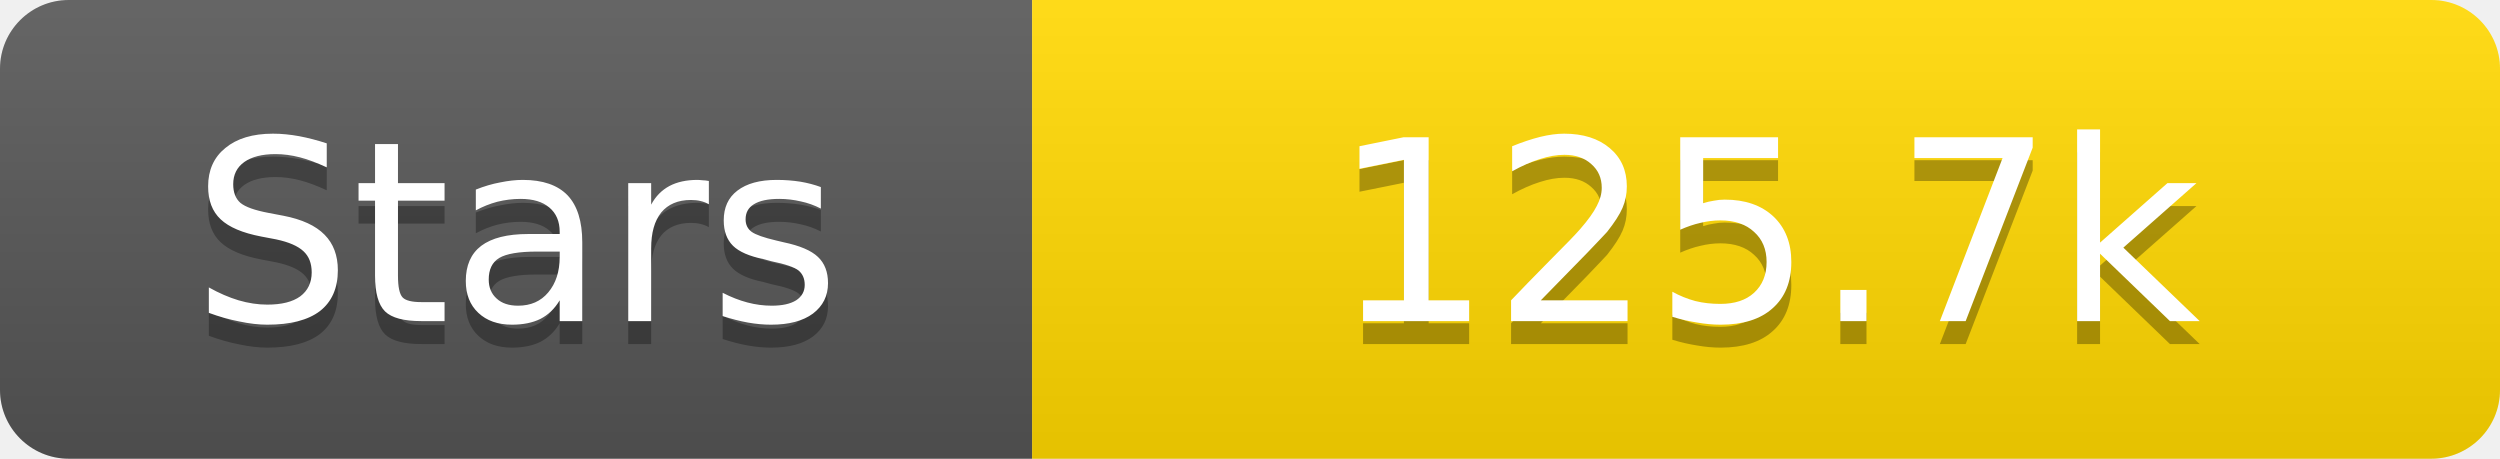
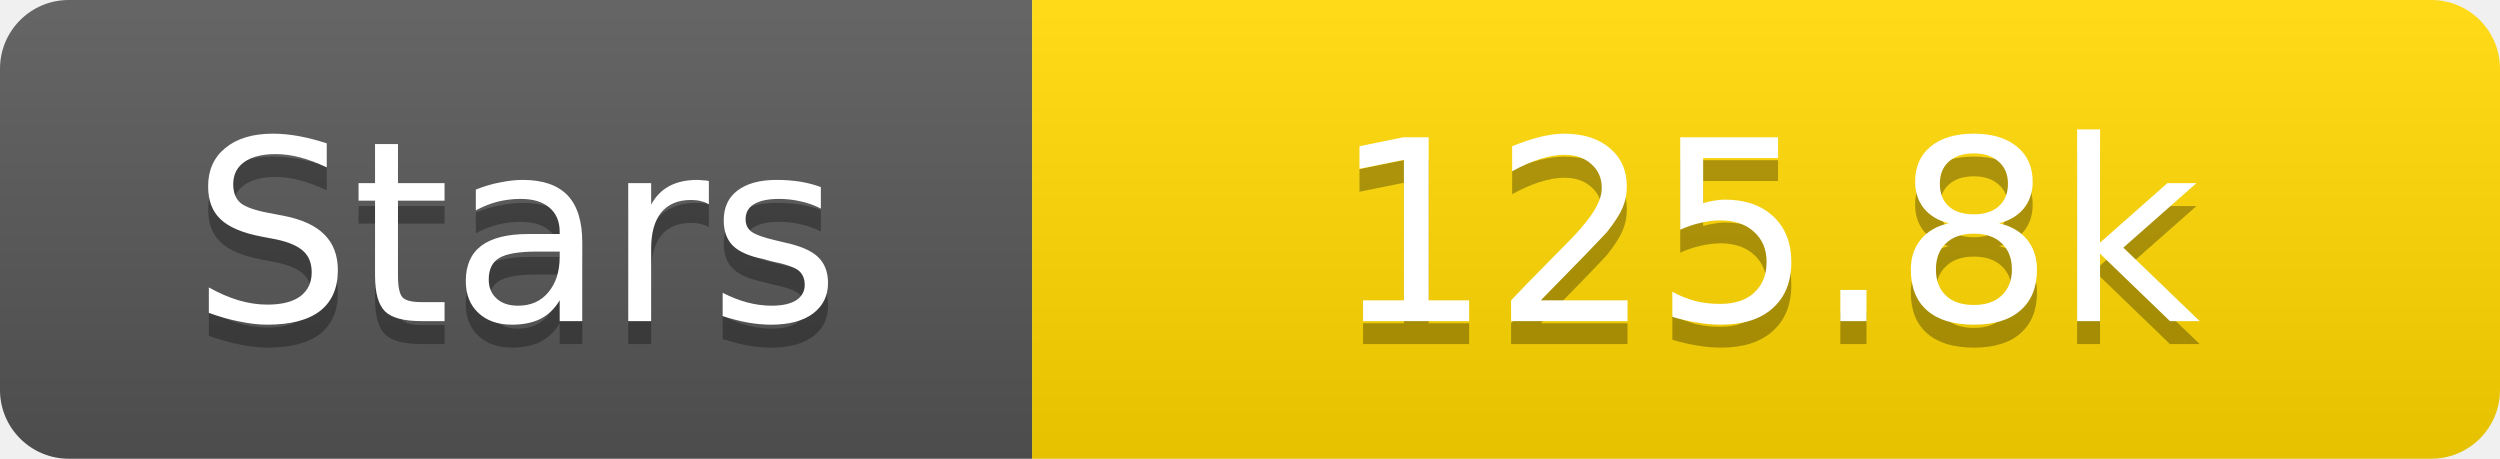
<svg xmlns="http://www.w3.org/2000/svg" width="109" height="20">
  <linearGradient id="s" x2="0" y2="100%">
    <stop offset="0" stop-color="#fff" stop-opacity=".1" />
    <stop offset="1" stop-opacity=".1" />
  </linearGradient>
  <clipPath id="r">
    <rect width="109" height="20" rx="3" fill="#fff" />
  </clipPath>
  <g clip-path="url(#r)">
    <rect width="45" height="20" fill="#555" />
    <rect x="45" width="64" height="20" fill="#ffd700" />
    <rect width="109" height="20" fill="url(#s)" />
  </g>
  <g fill="#fff" text-anchor="middle" font-family="Verdana,Geneva,DejaVu Sans,sans-serif" text-rendering="geometricPrecision" font-size="11">
    <text x="22.5" y="15" fill="#010101" fill-opacity=".3">Stars</text>
    <text x="22.5" y="14">Stars</text>
-     <text x="77.0" y="15" fill="#010101" fill-opacity=".3">125.7k</text>
-     <text x="77.0" y="14">125.7k</text>
+     <text x="77.0" y="15" fill="#010101" fill-opacity=".3">125.8k</text>
+     <text x="77.0" y="14">125.8k</text>
  </g>
</svg>
